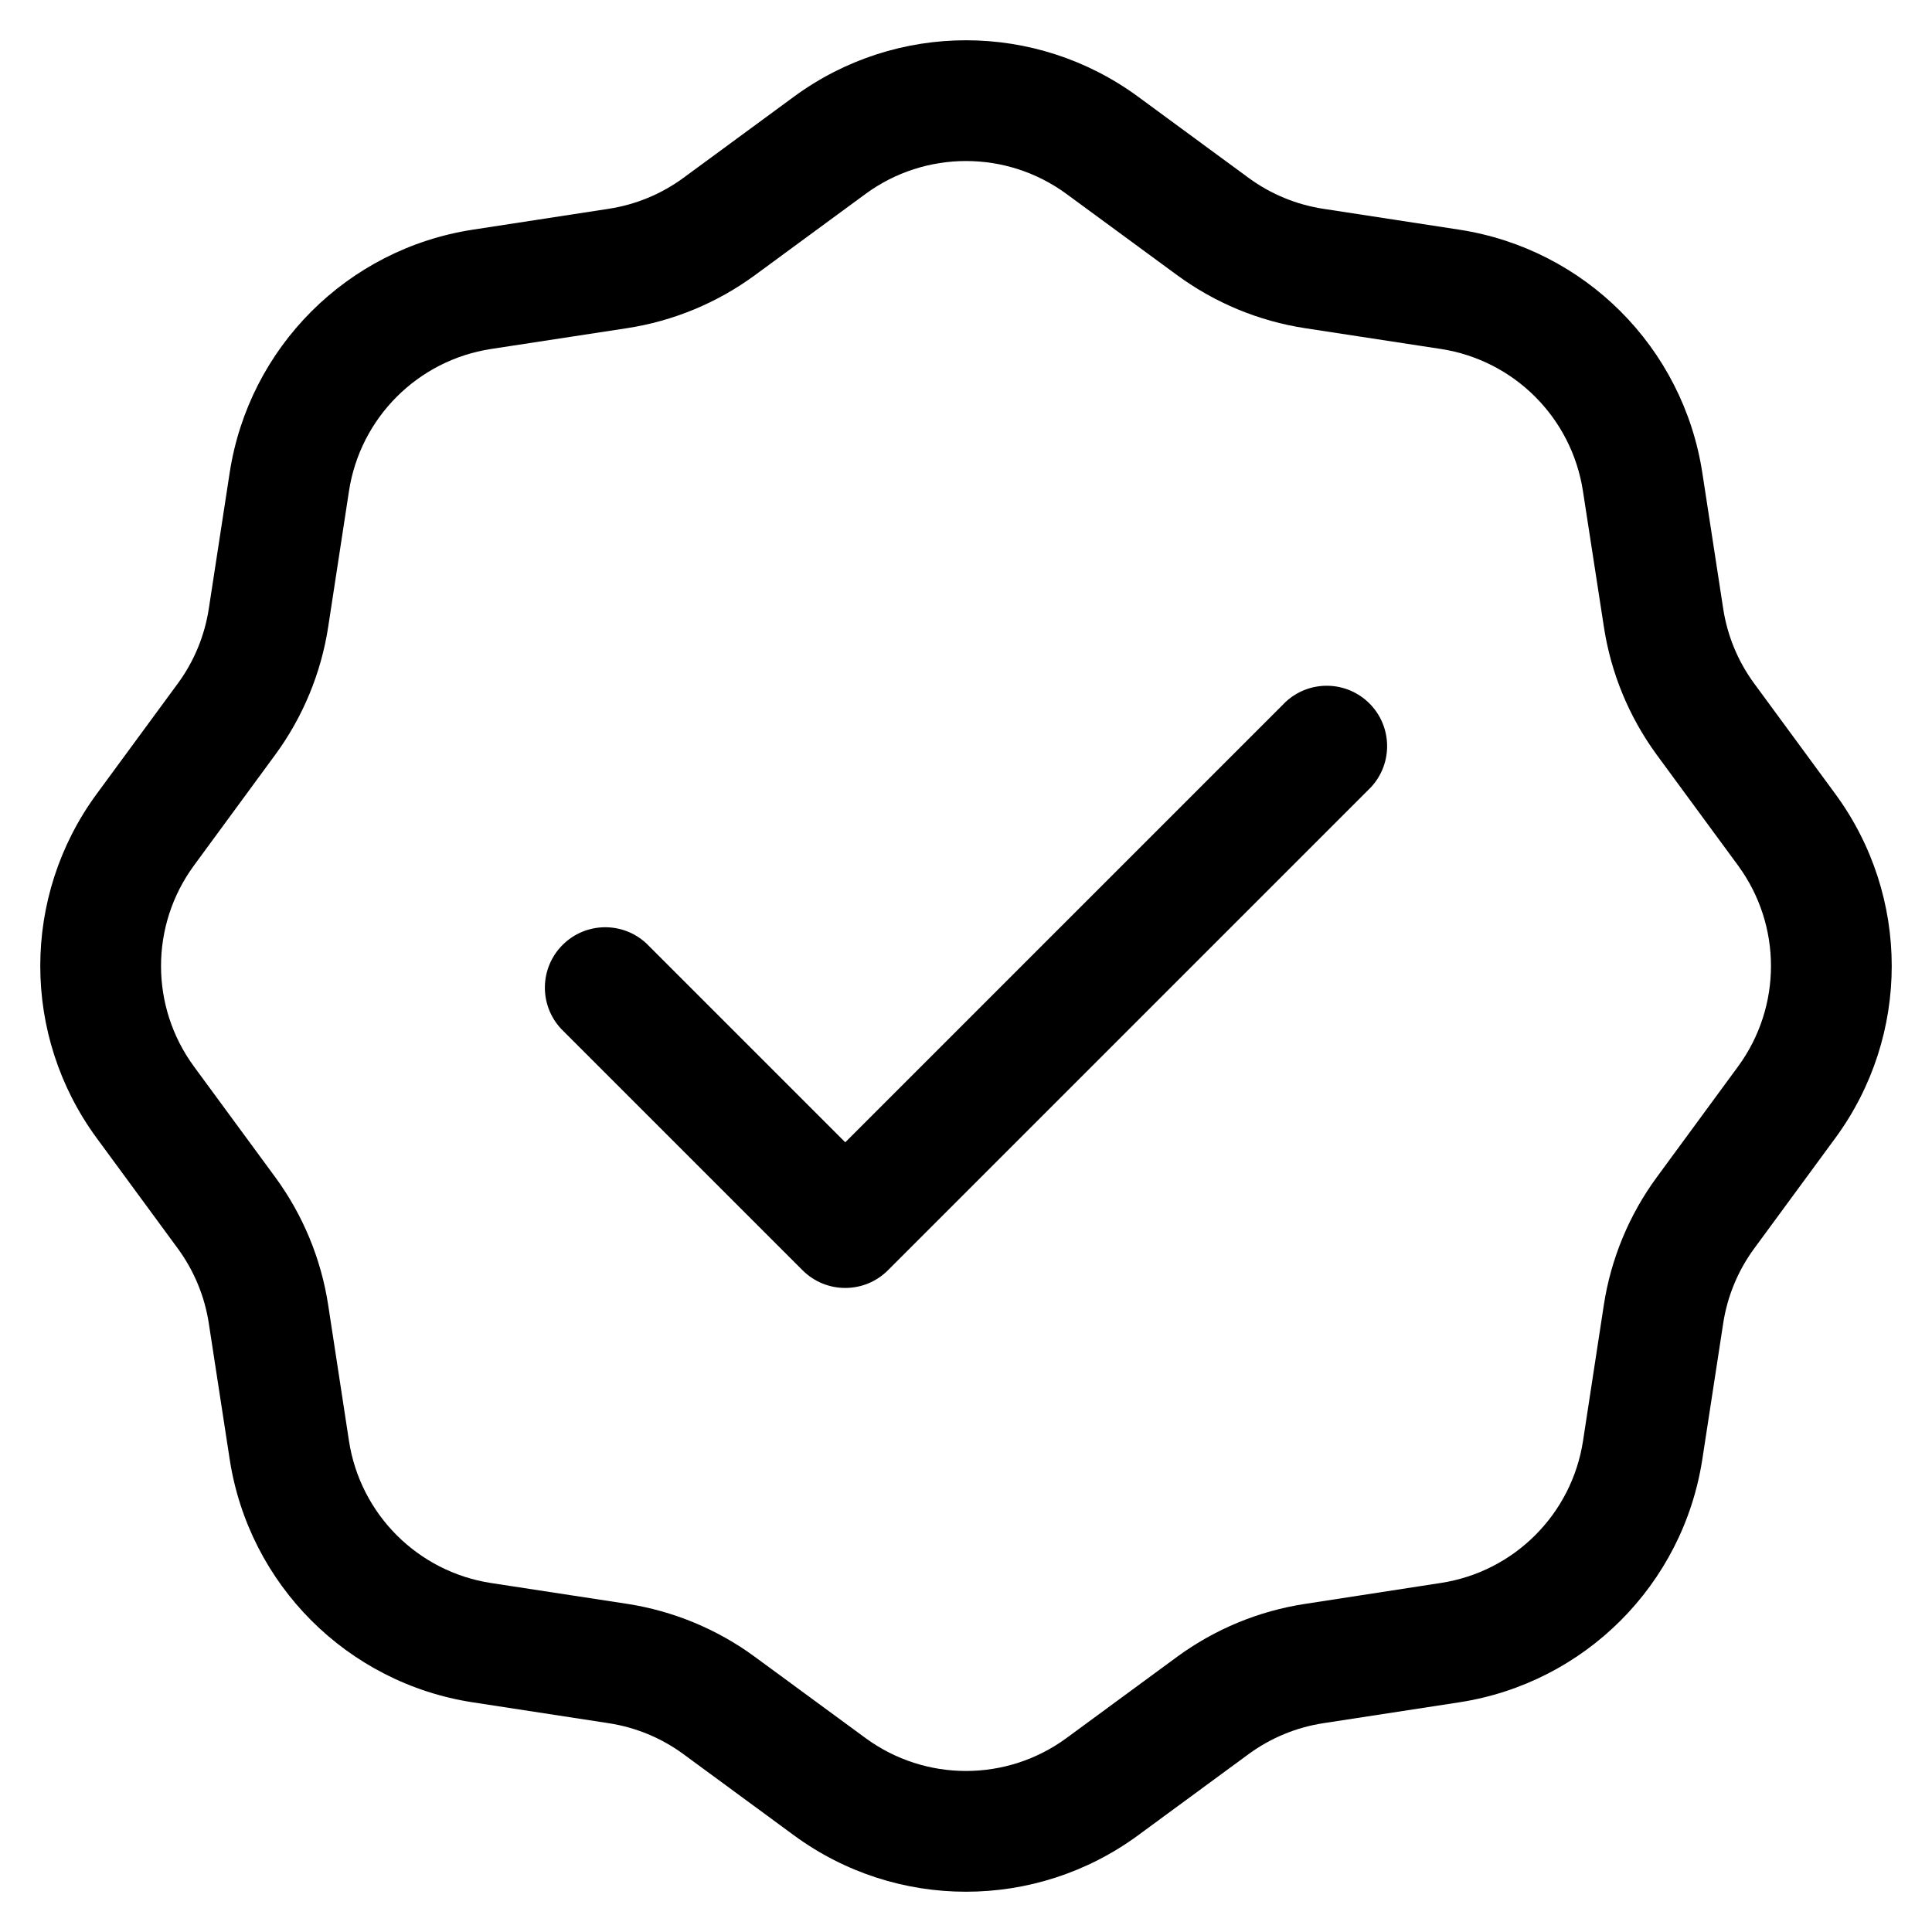
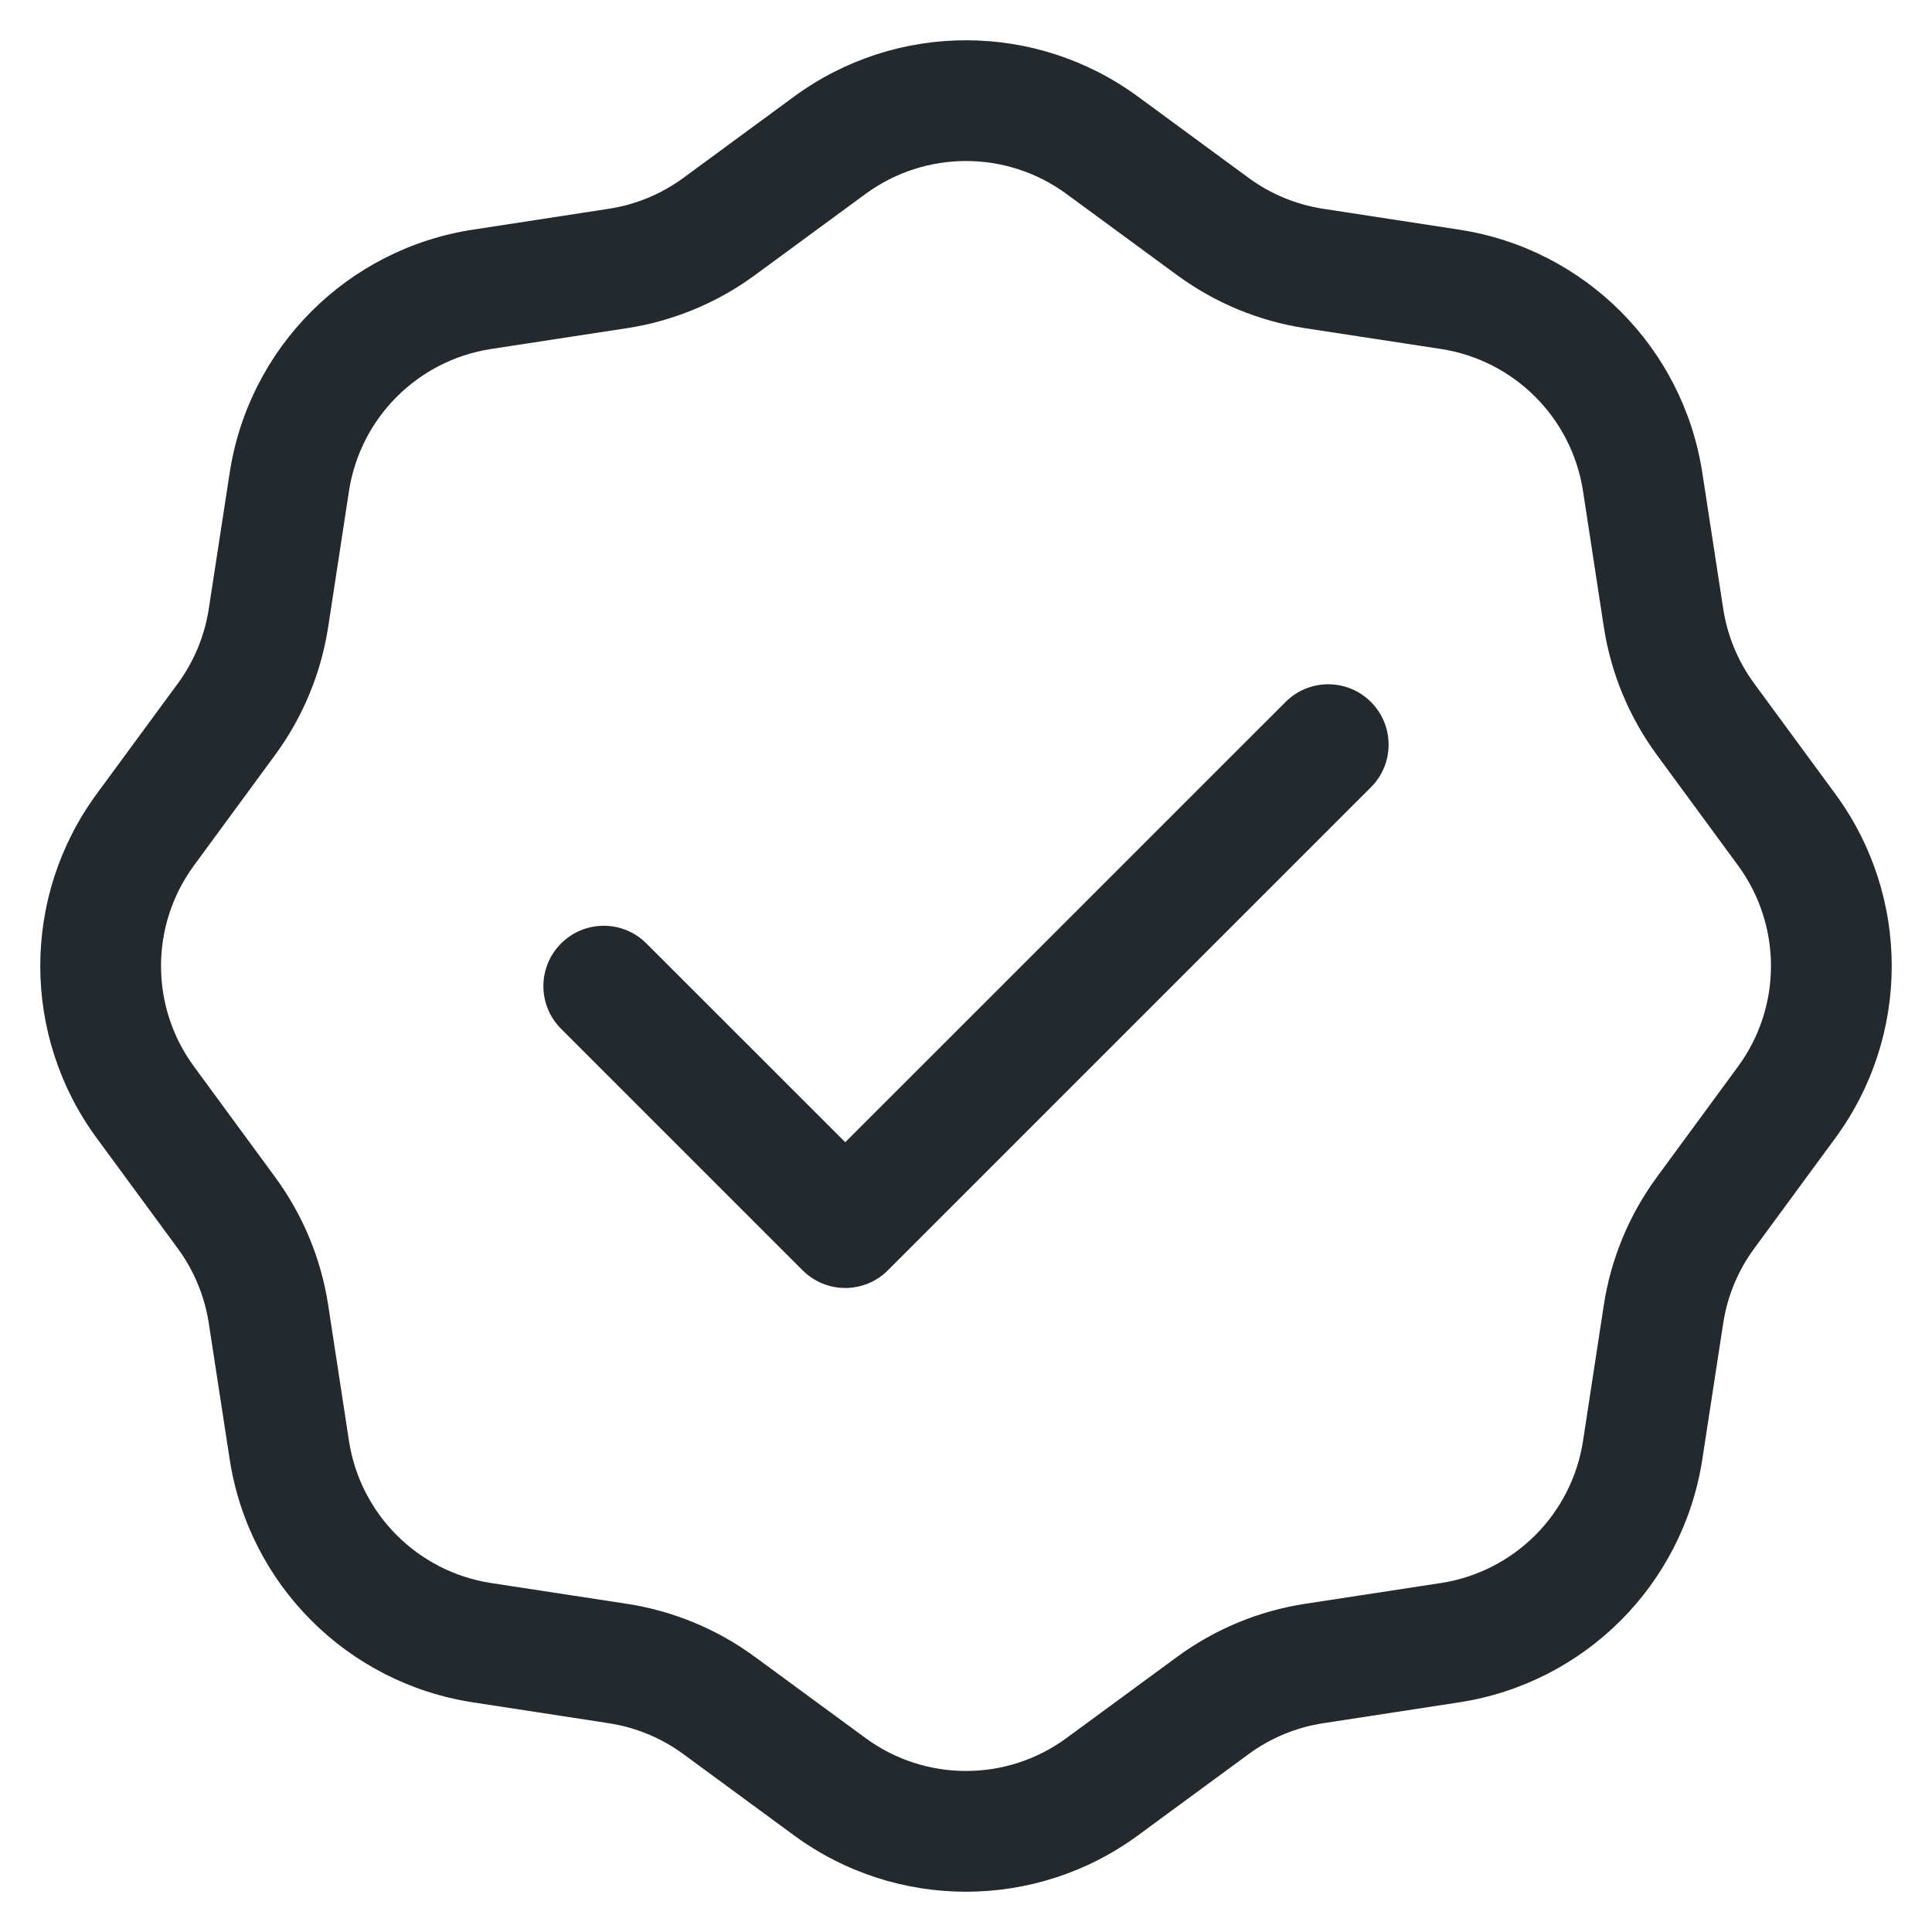
- <svg xmlns="http://www.w3.org/2000/svg" width="24" height="24" viewBox="0 0 24 24">
-   <path d="M17.03 9.78a.75.75 0 00-1.06-1.06l-5.47 5.47-2.47-2.47a.75.75 0 00-1.06 1.06l3 3a.75.75 0 001.06 0l6-6z" />
-   <path fill-rule="evenodd" d="M14.136 1.2a3.61 3.61 0 00-4.272 0L8.489 2.21a2.11 2.11 0 01-.929.384l-1.686.259a3.61 3.61 0 00-3.021 3.02L2.594 7.56a2.11 2.11 0 01-.384.929L1.2 9.864a3.61 3.61 0 000 4.272l1.01 1.375c.2.274.333.593.384.929l.259 1.686a3.61 3.61 0 003.02 3.021l1.687.259c.336.051.655.183.929.384l1.375 1.01a3.61 3.61 0 004.272 0l1.375-1.01a2.11 2.11 0 01.929-.384l1.686-.259a3.61 3.61 0 003.021-3.02l.259-1.687a2.11 2.11 0 01.384-.929l1.01-1.375a3.61 3.61 0 000-4.272l-1.01-1.375a2.11 2.11 0 01-.384-.929l-.259-1.686a3.61 3.61 0 00-3.02-3.021l-1.687-.259a2.11 2.11 0 01-.929-.384L14.136 1.2zm-3.384 1.209a2.11 2.11 0 012.496 0l1.376 1.01a3.61 3.61 0 001.589.658l1.686.258a2.11 2.11 0 011.765 1.766l.26 1.686a3.61 3.61 0 00.657 1.59l1.01 1.375a2.11 2.11 0 010 2.496l-1.01 1.376a3.61 3.61 0 00-.658 1.589l-.258 1.686a2.11 2.11 0 01-1.766 1.765l-1.686.26a3.61 3.61 0 00-1.59.657l-1.375 1.01a2.11 2.11 0 01-2.496 0l-1.376-1.01a3.61 3.61 0 00-1.589-.658l-1.686-.258a2.11 2.11 0 01-1.766-1.766l-.258-1.686a3.61 3.61 0 00-.658-1.59l-1.01-1.375a2.11 2.11 0 010-2.496l1.01-1.376a3.61 3.61 0 00.658-1.589l.258-1.686a2.11 2.11 0 011.766-1.766l1.686-.258a3.61 3.61 0 001.59-.658l1.375-1.01z" />
+ <svg xmlns="http://www.w3.org/2000/svg" width="24" height="24" viewBox="0 0 24 24" fill="none">
+   <path d="M17.03 9.78C17.323 9.487 17.323 9.013 17.03 8.72C16.737 8.427 16.263 8.427 15.97 8.72L10.5 14.189L8.03 11.72C7.737 11.427 7.263 11.427 6.97 11.72C6.677 12.013 6.677 12.487 6.97 12.78L9.97 15.78C10.263 16.073 10.737 16.073 11.03 15.78L17.03 9.78Z" fill="#24292E" />
+   <path fill-rule="evenodd" clip-rule="evenodd" d="M14.136 1.2C12.865 0.267 11.135 0.267 9.864 1.2L8.489 2.21C8.215 2.411 7.896 2.543 7.56 2.594L5.874 2.853C4.315 3.092 3.092 4.315 2.853 5.874L2.594 7.56C2.543 7.896 2.411 8.215 2.21 8.489L1.2 9.864C0.267 11.135 0.267 12.865 1.2 14.136L2.21 15.511C2.411 15.785 2.543 16.104 2.594 16.44L2.853 18.127C3.092 19.685 4.315 20.908 5.874 21.147L7.56 21.406C7.896 21.457 8.215 21.589 8.489 21.79L9.864 22.8C11.135 23.733 12.865 23.733 14.136 22.8L15.511 21.79C15.785 21.589 16.104 21.457 16.44 21.406L18.127 21.147C19.685 20.908 20.908 19.685 21.147 18.127L21.406 16.44C21.457 16.104 21.589 15.785 21.79 15.511L22.8 14.136C23.733 12.865 23.733 11.135 22.8 9.864L21.79 8.489C21.589 8.215 21.457 7.896 21.406 7.56L21.147 5.874C20.908 4.315 19.685 3.092 18.127 2.853L16.44 2.594C16.104 2.543 15.785 2.411 15.511 2.21L14.136 1.2ZM10.752 2.409C11.495 1.864 12.505 1.864 13.248 2.409L14.624 3.419C15.093 3.763 15.638 3.989 16.213 4.077L17.899 4.335C18.81 4.475 19.525 5.19 19.665 6.101L19.923 7.787C20.011 8.362 20.237 8.907 20.581 9.376L21.591 10.752C22.136 11.495 22.136 12.505 21.591 13.248L20.581 14.624C20.237 15.093 20.011 15.638 19.923 16.213L19.665 17.899C19.525 18.81 18.81 19.525 17.899 19.665L16.213 19.923C15.638 20.011 15.093 20.237 14.624 20.581L13.248 21.591C12.505 22.136 11.495 22.136 10.752 21.591L9.376 20.581C8.907 20.237 8.362 20.011 7.787 19.923L6.101 19.665C5.19 19.525 4.475 18.81 4.335 17.899L4.077 16.213C3.989 15.638 3.763 15.093 3.419 14.624L2.409 13.248C1.864 12.505 1.864 11.495 2.409 10.752L3.419 9.376C3.763 8.907 3.989 8.362 4.077 7.787L4.335 6.101C4.475 5.19 5.19 4.475 6.101 4.335L7.787 4.077C8.362 3.989 8.907 3.763 9.376 3.419L10.752 2.409Z" fill="#24292E" />
</svg>
